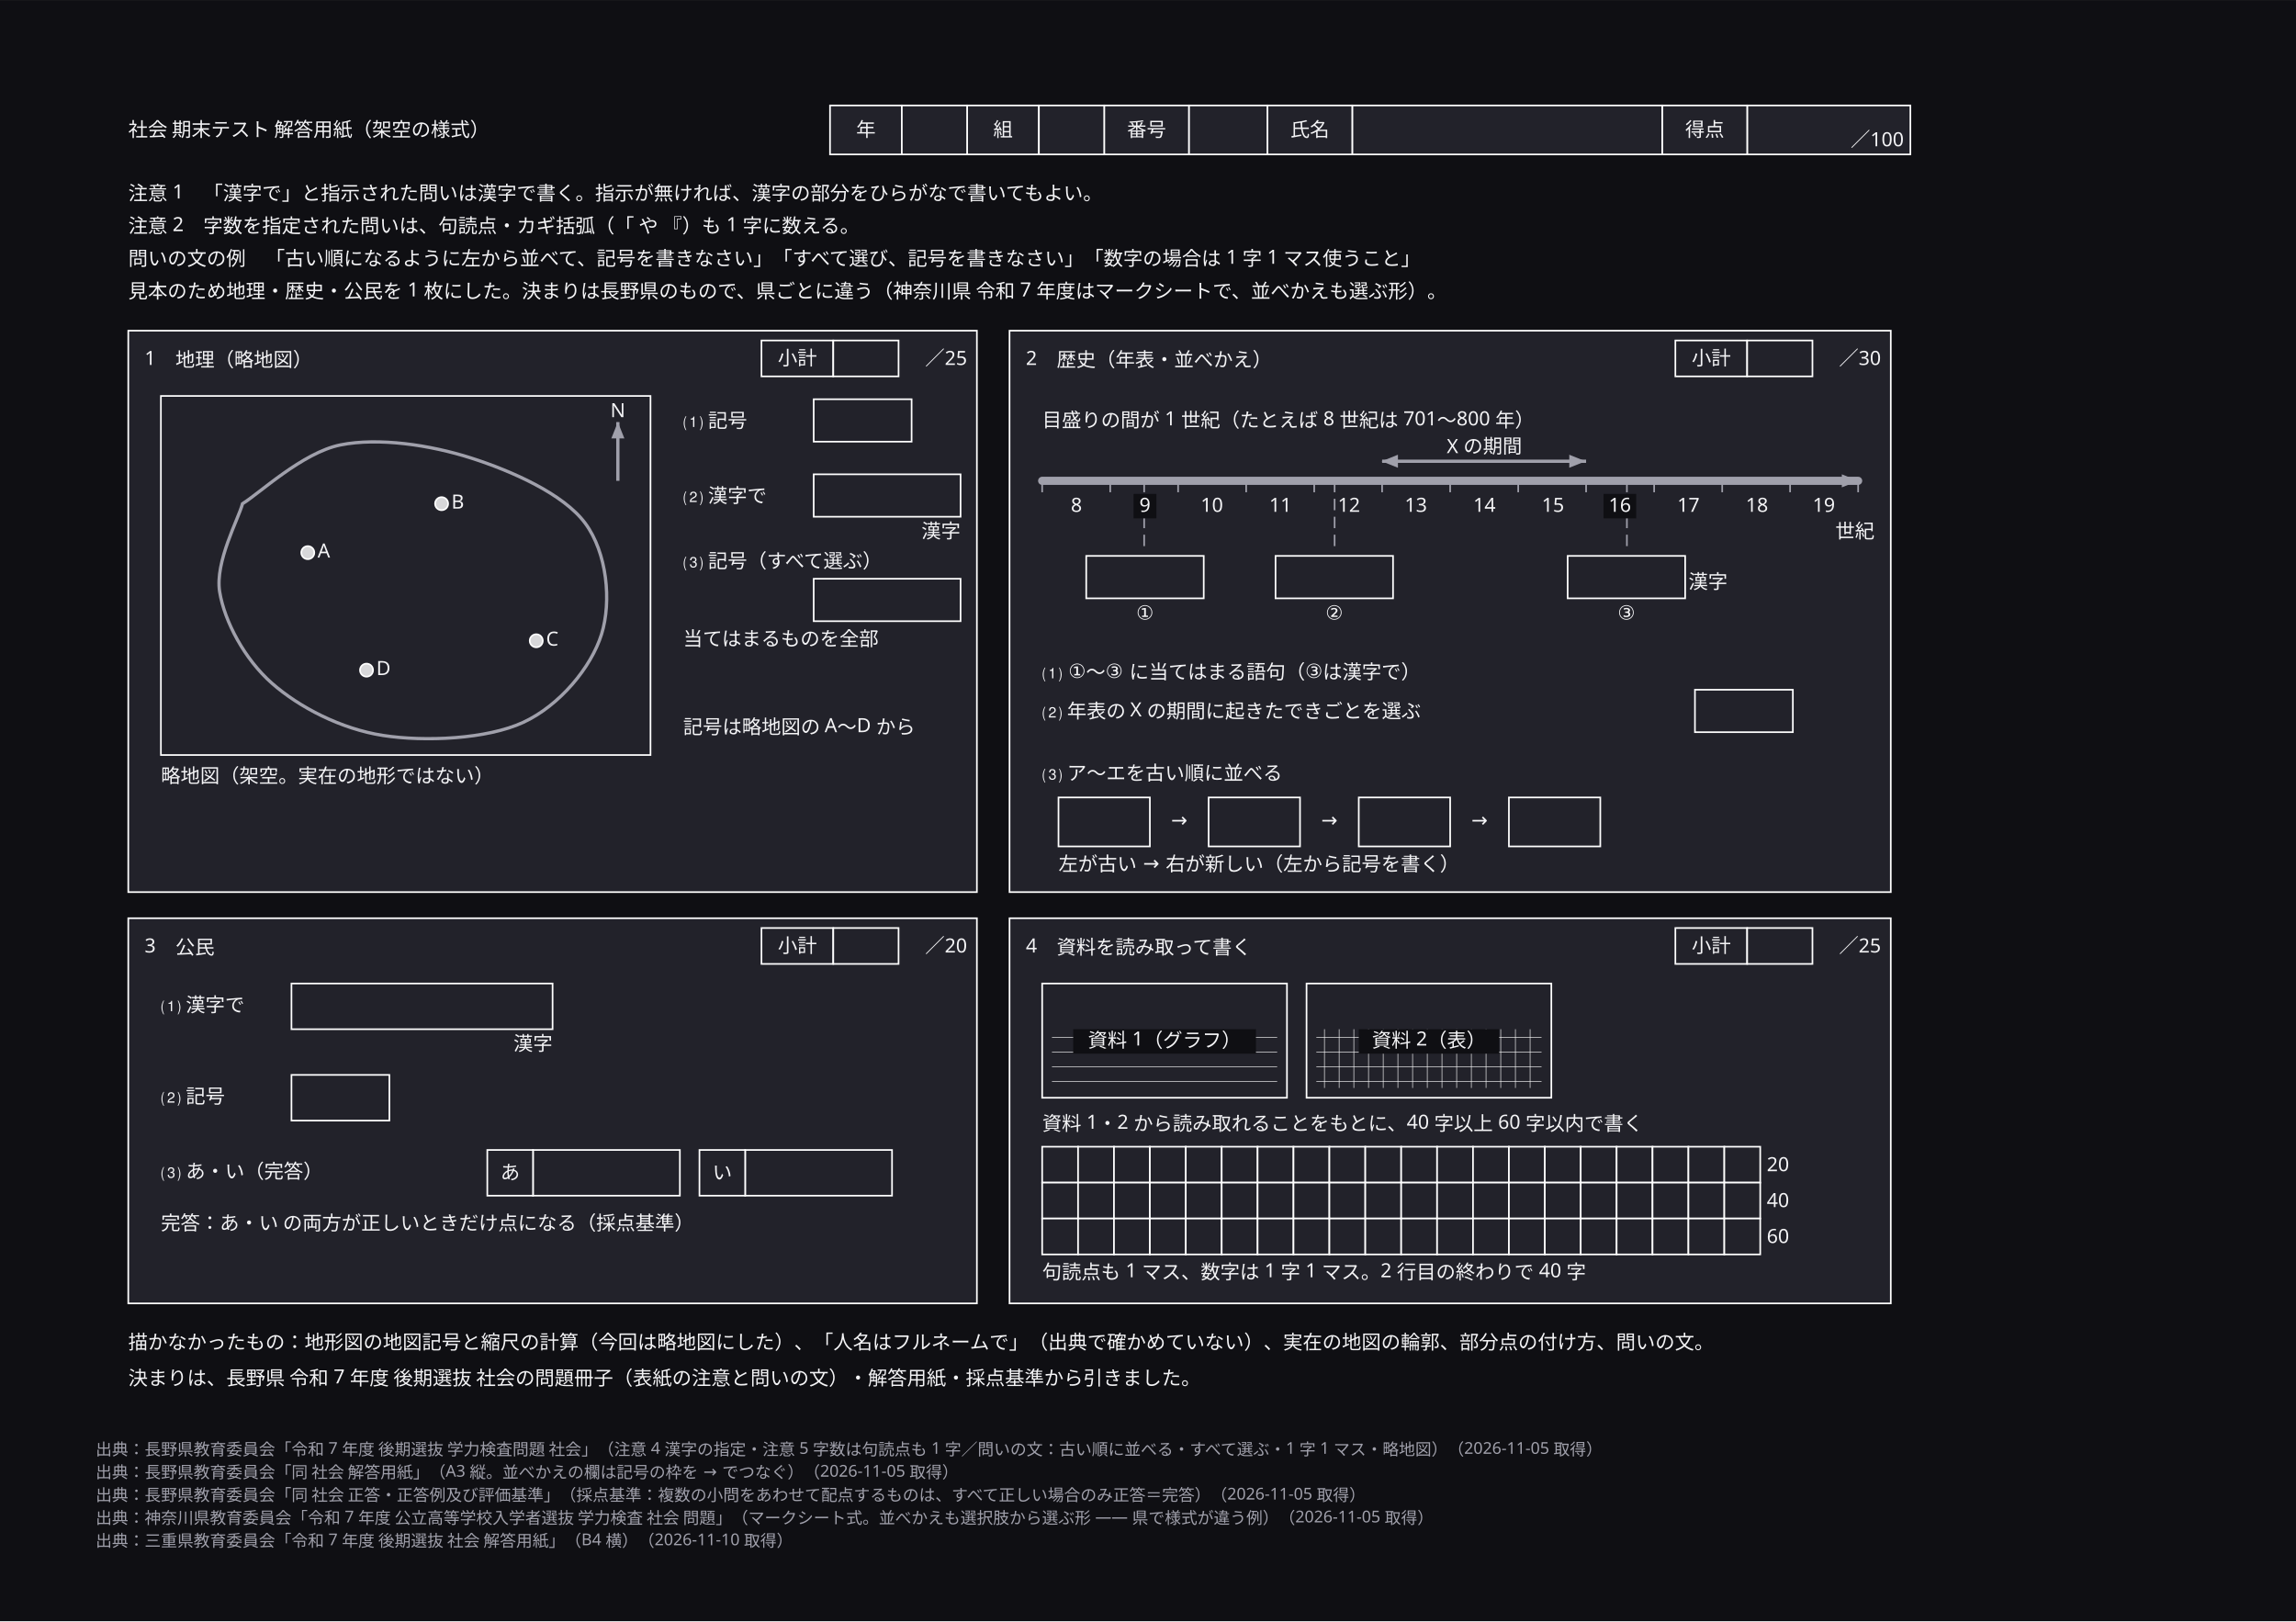
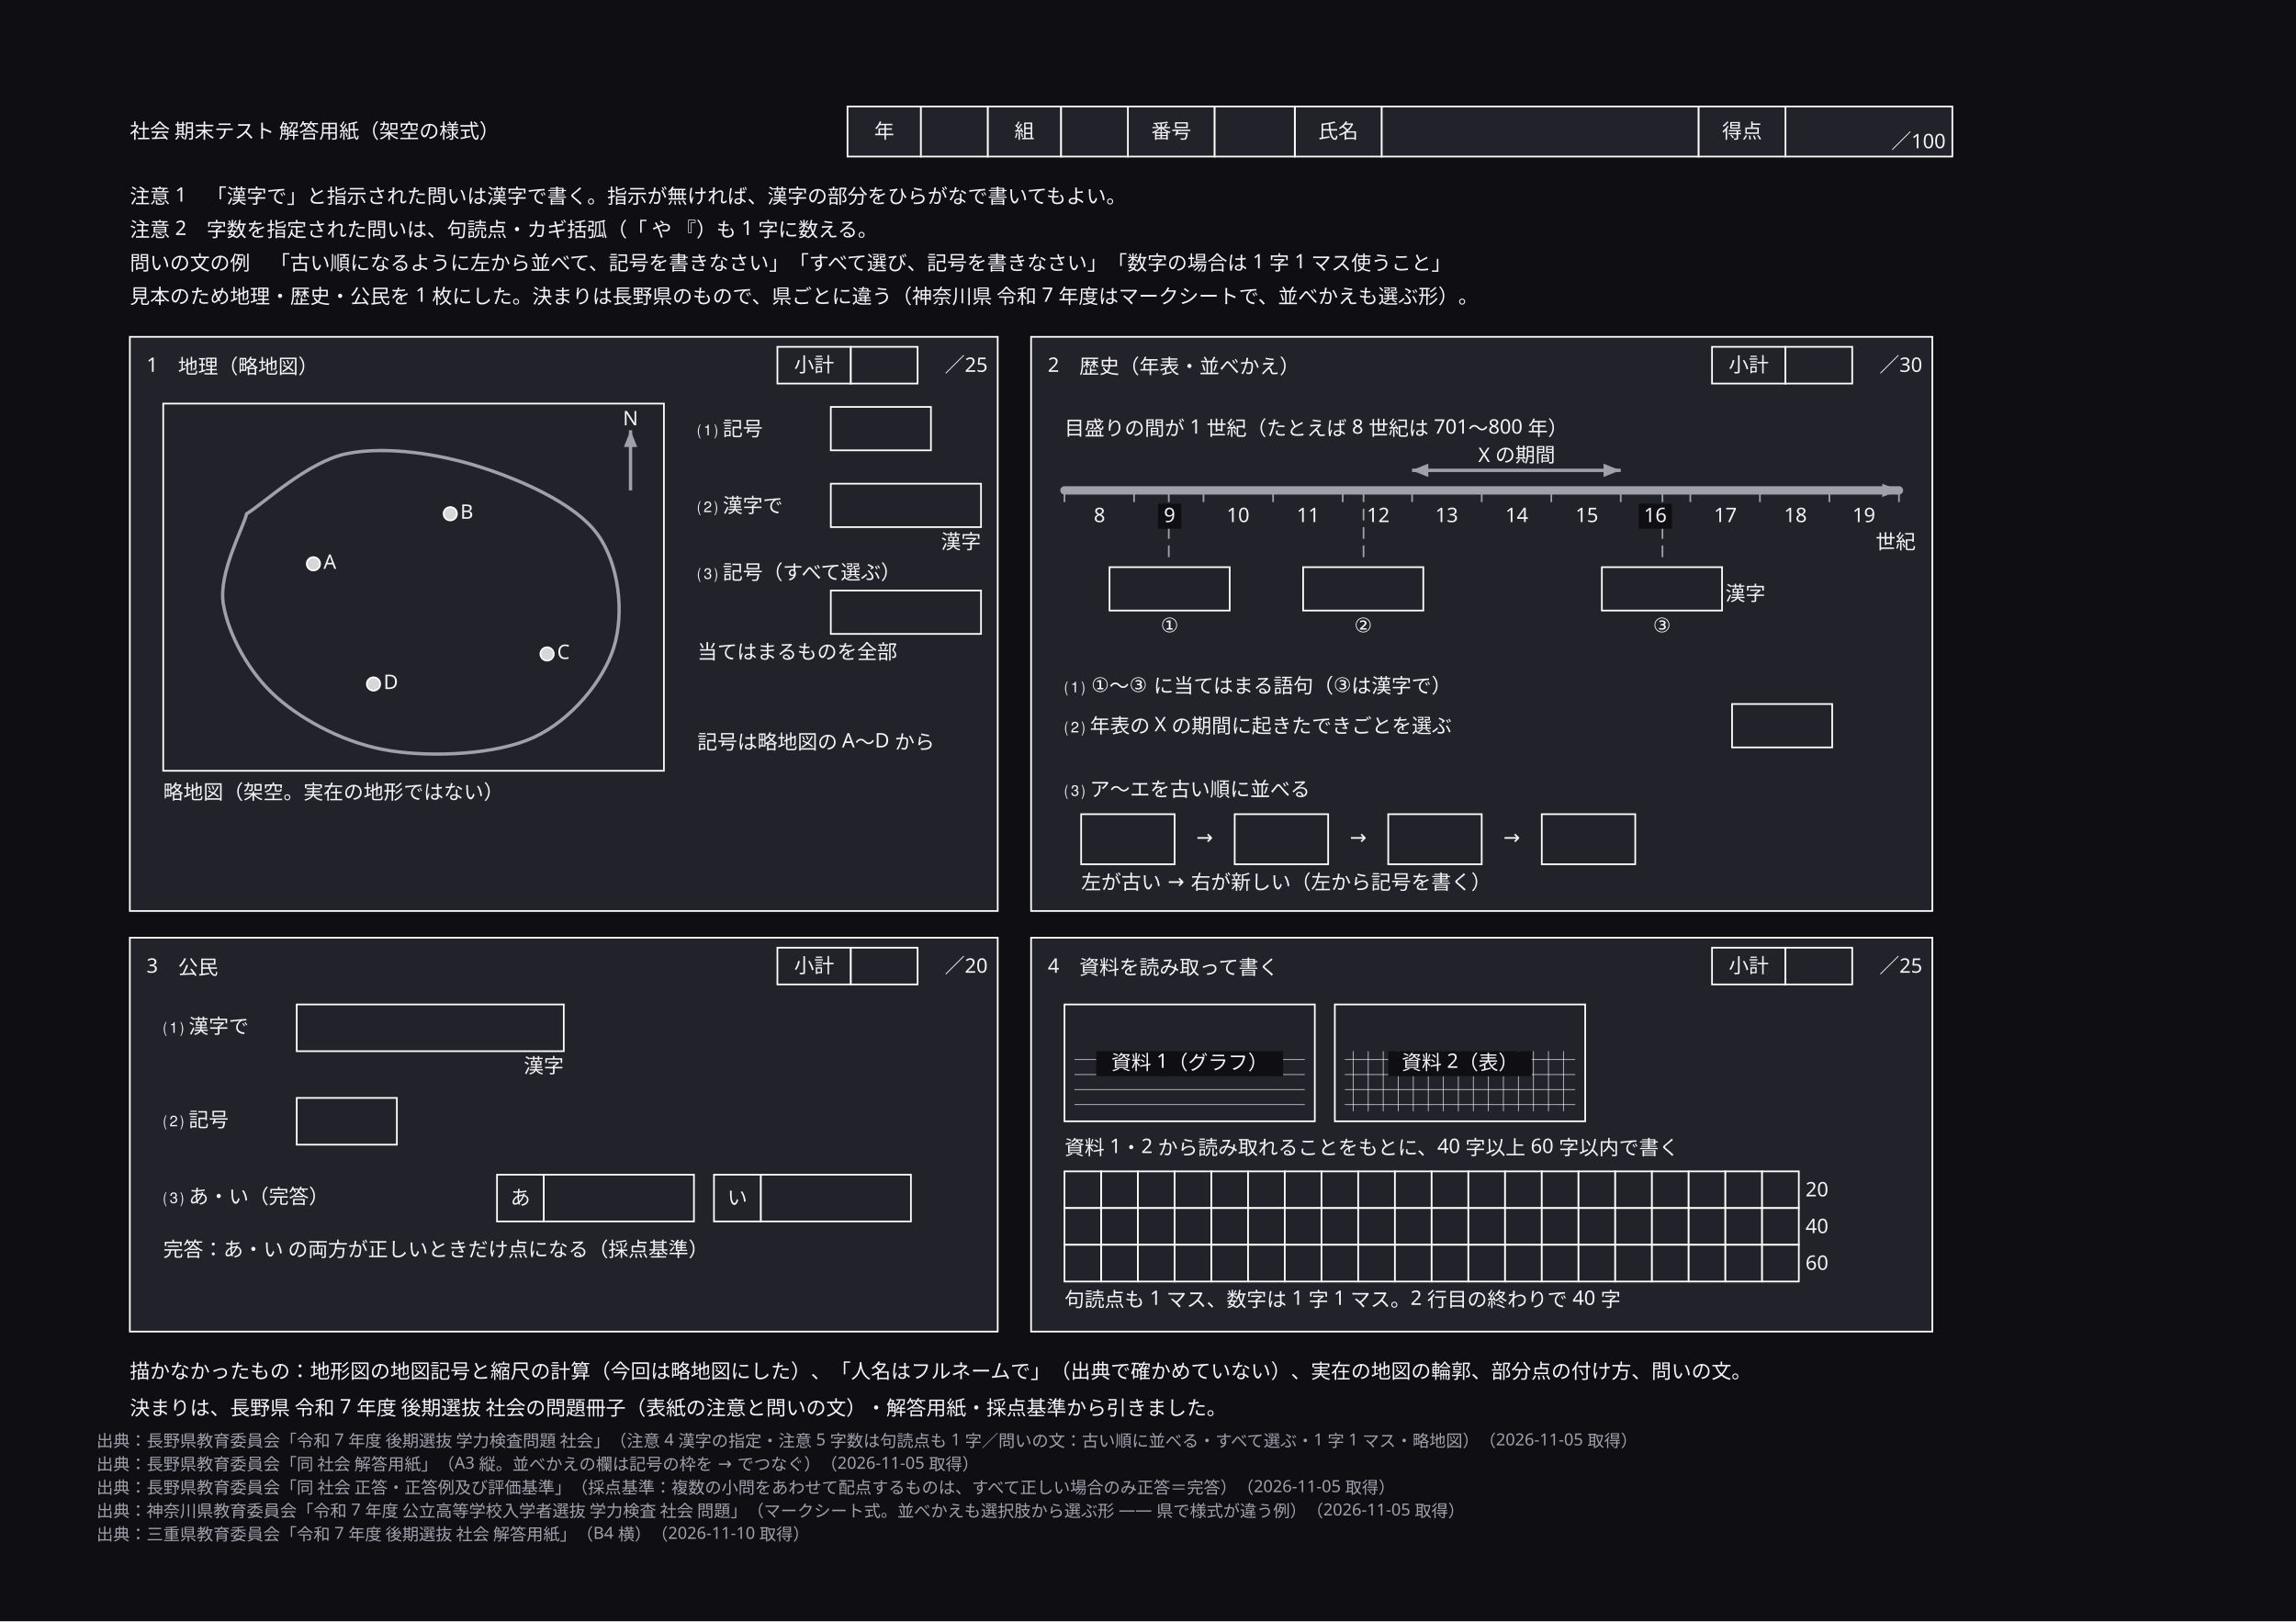
- <svg xmlns="http://www.w3.org/2000/svg" width="364mm" height="257mm" viewBox="-38.6 -38.6 1406.9 993.3" data-paper-size="B4" data-paper-orient="landscape" role="img" aria-labelledby="zumen-title-ae9a1fe7">
+ <svg xmlns="http://www.w3.org/2000/svg" width="364mm" height="257mm" viewBox="-37.8 -37.8 1375.7 971.3" data-paper-size="B4" data-paper-orient="landscape" role="img" aria-labelledby="zumen-title-ae9a1fe7">
  <defs>
    <marker id="arrow" viewBox="0 0 10 10" refX="9" refY="5" markerWidth="6" markerHeight="6" orient="auto">
      <path d="M 0 0 L 10 5 L 0 10 z" fill="#a0a0ab" />
    </marker>
  </defs>
-   <rect data-paper="1" x="-38.6" y="-38.6" width="1406.9" height="993.3" fill="#0f0f13" />
+   <rect data-paper="1" x="-37.8" y="-37.8" width="1375.7" height="971.3" fill="#0f0f13" />
  <g data-node="s2" data-pinned="false" data-shape="rect">
    <rect x="580" y="164" width="540" height="344" fill="#22222a" stroke="#ffffff" stroke-width="1" />
  </g>
  <g data-node="s1" data-pinned="false" data-shape="rect">
    <rect x="40" y="164" width="520" height="344" fill="#22222a" stroke="#ffffff" stroke-width="1" />
  </g>
  <g data-node="s4" data-pinned="false" data-shape="rect">
    <rect x="580" y="524" width="540" height="236" fill="#22222a" stroke="#ffffff" stroke-width="1" />
  </g>
  <g data-node="s3" data-pinned="false" data-shape="rect">
    <rect x="40" y="524" width="520" height="236" fill="#22222a" stroke="#ffffff" stroke-width="1" />
  </g>
  <g data-node="m_frame" data-pinned="false" data-shape="rect">
    <rect x="60" y="204" width="300" height="220" fill="#22222a" stroke="#ffffff" stroke-width="1" />
  </g>
  <g data-node="n0" data-pinned="false" data-shape="rect" />
  <g data-node="n1" data-pinned="false" data-shape="rect" />
  <g data-node="n2" data-pinned="false" data-shape="rect" />
  <g data-node="n3" data-pinned="false" data-shape="rect" />
  <g data-node="nodraw" data-pinned="false" data-shape="rect" />
  <g data-node="src" data-pinned="false" data-shape="rect" />
  <g data-node="d1" data-pinned="false" data-shape="rect">
    <rect x="600" y="564" width="150" height="70" fill="#22222a" stroke="#ffffff" stroke-width="1" />
  </g>
  <g data-node="d2" data-pinned="false" data-shape="rect">
    <rect x="762" y="564" width="150" height="70" fill="#22222a" stroke="#ffffff" stroke-width="1" />
  </g>
  <g data-node="title" data-pinned="false" data-shape="rect" />
  <g data-node="a4_q" data-pinned="false" data-shape="rect" />
  <g data-node="a2_1q" data-pinned="false" data-shape="rect" />
  <g data-node="a2_2q" data-pinned="false" data-shape="rect" />
  <g data-node="a4_n" data-pinned="false" data-shape="rect" />
  <g data-node="hv_氏名" data-pinned="false" data-shape="rect">
    <rect x="790" y="26" width="190" height="30" fill="#22222a" stroke="#ffffff" stroke-width="1" />
  </g>
  <g data-node="tl_n" data-pinned="false" data-shape="rect" />
  <g data-node="a3_3n" data-pinned="false" data-shape="rect" />
  <g data-node="s1_t" data-pinned="false" data-shape="rect" />
  <g data-node="s2_t" data-pinned="false" data-shape="rect" />
  <g data-node="s3_t" data-pinned="false" data-shape="rect" />
  <g data-node="s4_t" data-pinned="false" data-shape="rect" />
  <g data-node="a2_3q" data-pinned="false" data-shape="rect" />
  <g data-node="ord_n" data-pinned="false" data-shape="rect" />
  <g data-node="d1h" data-pinned="false" data-shape="rect">
    <line x1="606" y1="597" x2="744" y2="597" stroke="#ffffff" stroke-width="0.5" stroke-opacity="0.7" />
    <line x1="606" y1="606" x2="744" y2="606" stroke="#ffffff" stroke-width="0.5" stroke-opacity="0.7" />
    <line x1="606" y1="615" x2="744" y2="615" stroke="#ffffff" stroke-width="0.5" stroke-opacity="0.7" />
    <line x1="606" y1="624" x2="744" y2="624" stroke="#ffffff" stroke-width="0.5" stroke-opacity="0.7" />
  </g>
  <g data-node="d2h" data-pinned="false" data-shape="rect">
    <line x1="768" y1="597" x2="906" y2="597" stroke="#ffffff" stroke-width="0.5" stroke-opacity="0.7" />
    <line x1="768" y1="606" x2="906" y2="606" stroke="#ffffff" stroke-width="0.5" stroke-opacity="0.7" />
    <line x1="768" y1="615" x2="906" y2="615" stroke="#ffffff" stroke-width="0.5" stroke-opacity="0.7" />
    <line x1="768" y1="624" x2="906" y2="624" stroke="#ffffff" stroke-width="0.5" stroke-opacity="0.7" />
    <line x1="773" y1="592" x2="773" y2="628" stroke="#ffffff" stroke-width="0.5" stroke-opacity="0.7" />
    <line x1="782" y1="592" x2="782" y2="628" stroke="#ffffff" stroke-width="0.5" stroke-opacity="0.7" />
    <line x1="791" y1="592" x2="791" y2="628" stroke="#ffffff" stroke-width="0.5" stroke-opacity="0.7" />
    <line x1="800" y1="592" x2="800" y2="628" stroke="#ffffff" stroke-width="0.5" stroke-opacity="0.7" />
    <line x1="809" y1="592" x2="809" y2="628" stroke="#ffffff" stroke-width="0.5" stroke-opacity="0.7" />
    <line x1="818" y1="592" x2="818" y2="628" stroke="#ffffff" stroke-width="0.5" stroke-opacity="0.7" />
    <line x1="827" y1="592" x2="827" y2="628" stroke="#ffffff" stroke-width="0.5" stroke-opacity="0.7" />
    <line x1="836" y1="592" x2="836" y2="628" stroke="#ffffff" stroke-width="0.5" stroke-opacity="0.7" />
    <line x1="845" y1="592" x2="845" y2="628" stroke="#ffffff" stroke-width="0.5" stroke-opacity="0.7" />
    <line x1="854" y1="592" x2="854" y2="628" stroke="#ffffff" stroke-width="0.5" stroke-opacity="0.7" />
    <line x1="863" y1="592" x2="863" y2="628" stroke="#ffffff" stroke-width="0.5" stroke-opacity="0.7" />
    <line x1="872" y1="592" x2="872" y2="628" stroke="#ffffff" stroke-width="0.5" stroke-opacity="0.7" />
    <line x1="881" y1="592" x2="881" y2="628" stroke="#ffffff" stroke-width="0.5" stroke-opacity="0.7" />
    <line x1="890" y1="592" x2="890" y2="628" stroke="#ffffff" stroke-width="0.5" stroke-opacity="0.7" />
    <line x1="899" y1="592" x2="899" y2="628" stroke="#ffffff" stroke-width="0.5" stroke-opacity="0.7" />
  </g>
  <g data-node="a3_1" data-pinned="false" data-shape="rect">
    <rect x="140" y="564" width="160" height="28" fill="#22222a" stroke="#ffffff" stroke-width="1" />
  </g>
  <g data-node="m_cap" data-pinned="false" data-shape="rect" />
  <g data-node="a3_3q" data-pinned="false" data-shape="rect" />
  <g data-node="hv_得点" data-pinned="false" data-shape="rect">
    <rect x="1032" y="26" width="100" height="30" fill="#22222a" stroke="#ffffff" stroke-width="1" />
  </g>
  <g data-node="a1_3q" data-pinned="false" data-shape="rect" />
  <g data-node="a3_3av" data-pinned="false" data-shape="rect">
    <rect x="288" y="666" width="90" height="28" fill="#22222a" stroke="#ffffff" stroke-width="1" />
  </g>
  <g data-node="a3_3bv" data-pinned="false" data-shape="rect">
    <rect x="418" y="666" width="90" height="28" fill="#22222a" stroke="#ffffff" stroke-width="1" />
  </g>
  <g data-node="a1_3n" data-pinned="false" data-shape="rect" />
  <g data-node="a1_n" data-pinned="false" data-shape="rect" />
  <g data-node="a1_2" data-pinned="false" data-shape="rect">
    <rect x="460" y="252" width="90" height="26" fill="#22222a" stroke="#ffffff" stroke-width="1" />
  </g>
  <g data-node="a1_3" data-pinned="false" data-shape="rect">
    <rect x="460" y="316" width="90" height="26" fill="#22222a" stroke="#ffffff" stroke-width="1" />
  </g>
  <g data-node="a3_1tag" data-pinned="false" data-shape="rect" />
  <g data-node="evb1" data-pinned="false" data-shape="rect">
    <rect x="627" y="302" width="72" height="26" fill="#22222a" stroke="#ffffff" stroke-width="1" />
  </g>
  <g data-node="evb2" data-pinned="false" data-shape="rect">
    <rect x="743" y="302" width="72" height="26" fill="#22222a" stroke="#ffffff" stroke-width="1" />
  </g>
  <g data-node="evb3" data-pinned="false" data-shape="rect">
    <rect x="922" y="302" width="72" height="26" fill="#22222a" stroke="#ffffff" stroke-width="1" />
  </g>
  <g data-node="span_l" data-pinned="false" data-shape="rect" />
  <g data-node="ord0" data-pinned="false" data-shape="rect">
    <rect x="610" y="450" width="56" height="30" fill="#22222a" stroke="#ffffff" stroke-width="1" />
  </g>
  <g data-node="ord1" data-pinned="false" data-shape="rect">
    <rect x="702" y="450" width="56" height="30" fill="#22222a" stroke="#ffffff" stroke-width="1" />
  </g>
  <g data-node="ord2" data-pinned="false" data-shape="rect">
    <rect x="794" y="450" width="56" height="30" fill="#22222a" stroke="#ffffff" stroke-width="1" />
  </g>
  <g data-node="ord3" data-pinned="false" data-shape="rect">
    <rect x="886" y="450" width="56" height="30" fill="#22222a" stroke="#ffffff" stroke-width="1" />
  </g>
  <g data-node="a3_2" data-pinned="false" data-shape="rect">
    <rect x="140" y="620" width="60" height="28" fill="#22222a" stroke="#ffffff" stroke-width="1" />
  </g>
  <g data-node="hk_番号" data-pinned="false" data-shape="rect">
    <rect x="638" y="26" width="52" height="30" fill="#22222a" stroke="#ffffff" stroke-width="1" />
  </g>
  <g data-node="hk_氏名" data-pinned="false" data-shape="rect">
    <rect x="738" y="26" width="52" height="30" fill="#22222a" stroke="#ffffff" stroke-width="1" />
  </g>
  <g data-node="hk_得点" data-pinned="false" data-shape="rect">
    <rect x="980" y="26" width="52" height="30" fill="#22222a" stroke="#ffffff" stroke-width="1" />
  </g>
  <g data-node="a1_1" data-pinned="false" data-shape="rect">
    <rect x="460" y="206" width="60" height="26" fill="#22222a" stroke="#ffffff" stroke-width="1" />
  </g>
  <g data-node="a2_2" data-pinned="false" data-shape="rect">
    <rect x="1000" y="384" width="60" height="26" fill="#22222a" stroke="#ffffff" stroke-width="1" />
  </g>
  <g data-node="hv_番号" data-pinned="false" data-shape="rect">
    <rect x="690" y="26" width="48" height="30" fill="#22222a" stroke="#ffffff" stroke-width="1" />
  </g>
  <g data-node="a1_1q" data-pinned="false" data-shape="rect" />
  <g data-node="a1_2q" data-pinned="false" data-shape="rect" />
  <g data-node="a3_1q" data-pinned="false" data-shape="rect" />
  <g data-node="a3_2q" data-pinned="false" data-shape="rect" />
  <g data-node="hk_年" data-pinned="false" data-shape="rect">
    <rect x="470" y="26" width="44" height="30" fill="#22222a" stroke="#ffffff" stroke-width="1" />
  </g>
  <g data-node="hk_組" data-pinned="false" data-shape="rect">
    <rect x="554" y="26" width="44" height="30" fill="#22222a" stroke="#ffffff" stroke-width="1" />
  </g>
  <g data-node="a1_2tag" data-pinned="false" data-shape="rect" />
  <g data-node="hv_年" data-pinned="false" data-shape="rect">
    <rect x="514" y="26" width="40" height="30" fill="#22222a" stroke="#ffffff" stroke-width="1" />
  </g>
  <g data-node="hv_組" data-pinned="false" data-shape="rect">
    <rect x="598" y="26" width="40" height="30" fill="#22222a" stroke="#ffffff" stroke-width="1" />
  </g>
  <g data-node="evl1" data-pinned="false" data-shape="rect" />
  <g data-node="evl2" data-pinned="false" data-shape="rect" />
  <g data-node="evl3" data-pinned="false" data-shape="rect" />
  <g data-node="s1_sk" data-pinned="false" data-shape="rect">
    <rect x="428" y="170" width="44" height="22" fill="#22222a" stroke="#ffffff" stroke-width="1" />
  </g>
  <g data-node="s2_sk" data-pinned="false" data-shape="rect">
    <rect x="988" y="170" width="44" height="22" fill="#22222a" stroke="#ffffff" stroke-width="1" />
  </g>
  <g data-node="s3_sk" data-pinned="false" data-shape="rect">
    <rect x="428" y="530" width="44" height="22" fill="#22222a" stroke="#ffffff" stroke-width="1" />
  </g>
  <g data-node="s4_sk" data-pinned="false" data-shape="rect">
    <rect x="988" y="530" width="44" height="22" fill="#22222a" stroke="#ffffff" stroke-width="1" />
  </g>
  <g data-node="s1_sv" data-pinned="false" data-shape="rect">
    <rect x="472" y="170" width="40" height="22" fill="#22222a" stroke="#ffffff" stroke-width="1" />
  </g>
  <g data-node="s2_sv" data-pinned="false" data-shape="rect">
    <rect x="1032" y="170" width="40" height="22" fill="#22222a" stroke="#ffffff" stroke-width="1" />
  </g>
  <g data-node="s3_sv" data-pinned="false" data-shape="rect">
    <rect x="472" y="530" width="40" height="22" fill="#22222a" stroke="#ffffff" stroke-width="1" />
  </g>
  <g data-node="s4_sv" data-pinned="false" data-shape="rect">
    <rect x="1032" y="530" width="40" height="22" fill="#22222a" stroke="#ffffff" stroke-width="1" />
  </g>
  <g data-node="a3_3a" data-pinned="false" data-shape="rect">
    <rect x="260" y="666" width="28" height="28" fill="#22222a" stroke="#ffffff" stroke-width="1" />
  </g>
  <g data-node="a3_3b" data-pinned="false" data-shape="rect">
    <rect x="390" y="666" width="28" height="28" fill="#22222a" stroke="#ffffff" stroke-width="1" />
  </g>
  <g data-node="s1_pt" data-pinned="false" data-shape="rect" />
  <g data-node="s2_pt" data-pinned="false" data-shape="rect" />
  <g data-node="s3_pt" data-pinned="false" data-shape="rect" />
  <g data-node="s4_pt" data-pinned="false" data-shape="rect" />
  <g data-node="ordA0" data-pinned="false" data-shape="rect" />
  <g data-node="ordA1" data-pinned="false" data-shape="rect" />
  <g data-node="ordA2" data-pinned="false" data-shape="rect" />
  <g data-node="score100" data-pinned="false" data-shape="rect" />
  <g data-node="evk3" data-pinned="false" data-shape="rect" />
  <g data-node="c0" data-pinned="false" data-shape="rect" />
  <g data-node="c1" data-pinned="false" data-shape="rect" />
  <g data-node="c2" data-pinned="false" data-shape="rect" />
  <g data-node="c3" data-pinned="false" data-shape="rect" />
  <g data-node="c4" data-pinned="false" data-shape="rect" />
  <g data-node="c5" data-pinned="false" data-shape="rect" />
  <g data-node="c6" data-pinned="false" data-shape="rect" />
  <g data-node="c7" data-pinned="false" data-shape="rect" />
  <g data-node="c8" data-pinned="false" data-shape="rect" />
  <g data-node="c9" data-pinned="false" data-shape="rect" />
  <g data-node="c10" data-pinned="false" data-shape="rect" />
  <g data-node="c11" data-pinned="false" data-shape="rect" />
  <g data-node="c_unit" data-pinned="false" data-shape="rect" />
  <g data-node="g0_0" data-pinned="false" data-shape="rect">
    <rect x="600" y="664" width="22" height="22" fill="#22222a" stroke="#ffffff" stroke-width="1" />
  </g>
  <g data-node="g0_1" data-pinned="false" data-shape="rect">
    <rect x="622" y="664" width="22" height="22" fill="#22222a" stroke="#ffffff" stroke-width="1" />
  </g>
  <g data-node="g0_2" data-pinned="false" data-shape="rect">
    <rect x="644" y="664" width="22" height="22" fill="#22222a" stroke="#ffffff" stroke-width="1" />
  </g>
  <g data-node="g0_3" data-pinned="false" data-shape="rect">
    <rect x="666" y="664" width="22" height="22" fill="#22222a" stroke="#ffffff" stroke-width="1" />
  </g>
  <g data-node="g0_4" data-pinned="false" data-shape="rect">
    <rect x="688" y="664" width="22" height="22" fill="#22222a" stroke="#ffffff" stroke-width="1" />
  </g>
  <g data-node="g0_5" data-pinned="false" data-shape="rect">
    <rect x="710" y="664" width="22" height="22" fill="#22222a" stroke="#ffffff" stroke-width="1" />
  </g>
  <g data-node="g0_6" data-pinned="false" data-shape="rect">
    <rect x="732" y="664" width="22" height="22" fill="#22222a" stroke="#ffffff" stroke-width="1" />
  </g>
  <g data-node="g0_7" data-pinned="false" data-shape="rect">
    <rect x="754" y="664" width="22" height="22" fill="#22222a" stroke="#ffffff" stroke-width="1" />
  </g>
  <g data-node="g0_8" data-pinned="false" data-shape="rect">
    <rect x="776" y="664" width="22" height="22" fill="#22222a" stroke="#ffffff" stroke-width="1" />
  </g>
  <g data-node="g0_9" data-pinned="false" data-shape="rect">
    <rect x="798" y="664" width="22" height="22" fill="#22222a" stroke="#ffffff" stroke-width="1" />
  </g>
  <g data-node="g0_10" data-pinned="false" data-shape="rect">
    <rect x="820" y="664" width="22" height="22" fill="#22222a" stroke="#ffffff" stroke-width="1" />
  </g>
  <g data-node="g0_11" data-pinned="false" data-shape="rect">
    <rect x="842" y="664" width="22" height="22" fill="#22222a" stroke="#ffffff" stroke-width="1" />
  </g>
  <g data-node="g0_12" data-pinned="false" data-shape="rect">
    <rect x="864" y="664" width="22" height="22" fill="#22222a" stroke="#ffffff" stroke-width="1" />
  </g>
  <g data-node="g0_13" data-pinned="false" data-shape="rect">
    <rect x="886" y="664" width="22" height="22" fill="#22222a" stroke="#ffffff" stroke-width="1" />
  </g>
  <g data-node="g0_14" data-pinned="false" data-shape="rect">
    <rect x="908" y="664" width="22" height="22" fill="#22222a" stroke="#ffffff" stroke-width="1" />
  </g>
  <g data-node="g0_15" data-pinned="false" data-shape="rect">
    <rect x="930" y="664" width="22" height="22" fill="#22222a" stroke="#ffffff" stroke-width="1" />
  </g>
  <g data-node="g0_16" data-pinned="false" data-shape="rect">
    <rect x="952" y="664" width="22" height="22" fill="#22222a" stroke="#ffffff" stroke-width="1" />
  </g>
  <g data-node="g0_17" data-pinned="false" data-shape="rect">
    <rect x="974" y="664" width="22" height="22" fill="#22222a" stroke="#ffffff" stroke-width="1" />
  </g>
  <g data-node="g0_18" data-pinned="false" data-shape="rect">
    <rect x="996" y="664" width="22" height="22" fill="#22222a" stroke="#ffffff" stroke-width="1" />
  </g>
  <g data-node="g0_19" data-pinned="false" data-shape="rect">
    <rect x="1018" y="664" width="22" height="22" fill="#22222a" stroke="#ffffff" stroke-width="1" />
  </g>
  <g data-node="g1_0" data-pinned="false" data-shape="rect">
    <rect x="600" y="686" width="22" height="22" fill="#22222a" stroke="#ffffff" stroke-width="1" />
  </g>
  <g data-node="g1_1" data-pinned="false" data-shape="rect">
    <rect x="622" y="686" width="22" height="22" fill="#22222a" stroke="#ffffff" stroke-width="1" />
  </g>
  <g data-node="g1_2" data-pinned="false" data-shape="rect">
    <rect x="644" y="686" width="22" height="22" fill="#22222a" stroke="#ffffff" stroke-width="1" />
  </g>
  <g data-node="g1_3" data-pinned="false" data-shape="rect">
    <rect x="666" y="686" width="22" height="22" fill="#22222a" stroke="#ffffff" stroke-width="1" />
  </g>
  <g data-node="g1_4" data-pinned="false" data-shape="rect">
    <rect x="688" y="686" width="22" height="22" fill="#22222a" stroke="#ffffff" stroke-width="1" />
  </g>
  <g data-node="g1_5" data-pinned="false" data-shape="rect">
    <rect x="710" y="686" width="22" height="22" fill="#22222a" stroke="#ffffff" stroke-width="1" />
  </g>
  <g data-node="g1_6" data-pinned="false" data-shape="rect">
    <rect x="732" y="686" width="22" height="22" fill="#22222a" stroke="#ffffff" stroke-width="1" />
  </g>
  <g data-node="g1_7" data-pinned="false" data-shape="rect">
    <rect x="754" y="686" width="22" height="22" fill="#22222a" stroke="#ffffff" stroke-width="1" />
  </g>
  <g data-node="g1_8" data-pinned="false" data-shape="rect">
    <rect x="776" y="686" width="22" height="22" fill="#22222a" stroke="#ffffff" stroke-width="1" />
  </g>
  <g data-node="g1_9" data-pinned="false" data-shape="rect">
    <rect x="798" y="686" width="22" height="22" fill="#22222a" stroke="#ffffff" stroke-width="1" />
  </g>
  <g data-node="g1_10" data-pinned="false" data-shape="rect">
    <rect x="820" y="686" width="22" height="22" fill="#22222a" stroke="#ffffff" stroke-width="1" />
  </g>
  <g data-node="g1_11" data-pinned="false" data-shape="rect">
    <rect x="842" y="686" width="22" height="22" fill="#22222a" stroke="#ffffff" stroke-width="1" />
  </g>
  <g data-node="g1_12" data-pinned="false" data-shape="rect">
    <rect x="864" y="686" width="22" height="22" fill="#22222a" stroke="#ffffff" stroke-width="1" />
  </g>
  <g data-node="g1_13" data-pinned="false" data-shape="rect">
    <rect x="886" y="686" width="22" height="22" fill="#22222a" stroke="#ffffff" stroke-width="1" />
  </g>
  <g data-node="g1_14" data-pinned="false" data-shape="rect">
    <rect x="908" y="686" width="22" height="22" fill="#22222a" stroke="#ffffff" stroke-width="1" />
  </g>
  <g data-node="g1_15" data-pinned="false" data-shape="rect">
    <rect x="930" y="686" width="22" height="22" fill="#22222a" stroke="#ffffff" stroke-width="1" />
  </g>
  <g data-node="g1_16" data-pinned="false" data-shape="rect">
    <rect x="952" y="686" width="22" height="22" fill="#22222a" stroke="#ffffff" stroke-width="1" />
  </g>
  <g data-node="g1_17" data-pinned="false" data-shape="rect">
    <rect x="974" y="686" width="22" height="22" fill="#22222a" stroke="#ffffff" stroke-width="1" />
  </g>
  <g data-node="g1_18" data-pinned="false" data-shape="rect">
    <rect x="996" y="686" width="22" height="22" fill="#22222a" stroke="#ffffff" stroke-width="1" />
  </g>
  <g data-node="g1_19" data-pinned="false" data-shape="rect">
    <rect x="1018" y="686" width="22" height="22" fill="#22222a" stroke="#ffffff" stroke-width="1" />
  </g>
  <g data-node="g2_0" data-pinned="false" data-shape="rect">
    <rect x="600" y="708" width="22" height="22" fill="#22222a" stroke="#ffffff" stroke-width="1" />
  </g>
  <g data-node="g2_1" data-pinned="false" data-shape="rect">
    <rect x="622" y="708" width="22" height="22" fill="#22222a" stroke="#ffffff" stroke-width="1" />
  </g>
  <g data-node="g2_2" data-pinned="false" data-shape="rect">
    <rect x="644" y="708" width="22" height="22" fill="#22222a" stroke="#ffffff" stroke-width="1" />
  </g>
  <g data-node="g2_3" data-pinned="false" data-shape="rect">
    <rect x="666" y="708" width="22" height="22" fill="#22222a" stroke="#ffffff" stroke-width="1" />
  </g>
  <g data-node="g2_4" data-pinned="false" data-shape="rect">
    <rect x="688" y="708" width="22" height="22" fill="#22222a" stroke="#ffffff" stroke-width="1" />
  </g>
  <g data-node="g2_5" data-pinned="false" data-shape="rect">
    <rect x="710" y="708" width="22" height="22" fill="#22222a" stroke="#ffffff" stroke-width="1" />
  </g>
  <g data-node="g2_6" data-pinned="false" data-shape="rect">
    <rect x="732" y="708" width="22" height="22" fill="#22222a" stroke="#ffffff" stroke-width="1" />
  </g>
  <g data-node="g2_7" data-pinned="false" data-shape="rect">
    <rect x="754" y="708" width="22" height="22" fill="#22222a" stroke="#ffffff" stroke-width="1" />
  </g>
  <g data-node="g2_8" data-pinned="false" data-shape="rect">
    <rect x="776" y="708" width="22" height="22" fill="#22222a" stroke="#ffffff" stroke-width="1" />
  </g>
  <g data-node="g2_9" data-pinned="false" data-shape="rect">
    <rect x="798" y="708" width="22" height="22" fill="#22222a" stroke="#ffffff" stroke-width="1" />
  </g>
  <g data-node="g2_10" data-pinned="false" data-shape="rect">
    <rect x="820" y="708" width="22" height="22" fill="#22222a" stroke="#ffffff" stroke-width="1" />
  </g>
  <g data-node="g2_11" data-pinned="false" data-shape="rect">
    <rect x="842" y="708" width="22" height="22" fill="#22222a" stroke="#ffffff" stroke-width="1" />
  </g>
  <g data-node="g2_12" data-pinned="false" data-shape="rect">
    <rect x="864" y="708" width="22" height="22" fill="#22222a" stroke="#ffffff" stroke-width="1" />
  </g>
  <g data-node="g2_13" data-pinned="false" data-shape="rect">
    <rect x="886" y="708" width="22" height="22" fill="#22222a" stroke="#ffffff" stroke-width="1" />
  </g>
  <g data-node="g2_14" data-pinned="false" data-shape="rect">
    <rect x="908" y="708" width="22" height="22" fill="#22222a" stroke="#ffffff" stroke-width="1" />
  </g>
  <g data-node="g2_15" data-pinned="false" data-shape="rect">
    <rect x="930" y="708" width="22" height="22" fill="#22222a" stroke="#ffffff" stroke-width="1" />
  </g>
  <g data-node="g2_16" data-pinned="false" data-shape="rect">
    <rect x="952" y="708" width="22" height="22" fill="#22222a" stroke="#ffffff" stroke-width="1" />
  </g>
  <g data-node="g2_17" data-pinned="false" data-shape="rect">
    <rect x="974" y="708" width="22" height="22" fill="#22222a" stroke="#ffffff" stroke-width="1" />
  </g>
  <g data-node="g2_18" data-pinned="false" data-shape="rect">
    <rect x="996" y="708" width="22" height="22" fill="#22222a" stroke="#ffffff" stroke-width="1" />
  </g>
  <g data-node="g2_19" data-pinned="false" data-shape="rect">
    <rect x="1018" y="708" width="22" height="22" fill="#22222a" stroke="#ffffff" stroke-width="1" />
  </g>
  <g data-node="gc0" data-pinned="false" data-shape="rect" />
  <g data-node="gc1" data-pinned="false" data-shape="rect" />
  <g data-node="gc2" data-pinned="false" data-shape="rect" />
  <g data-node="ptl_A" data-pinned="false" data-shape="rect" />
  <g data-node="ptl_B" data-pinned="false" data-shape="rect" />
  <g data-node="ptl_C" data-pinned="false" data-shape="rect" />
  <g data-node="ptl_D" data-pinned="false" data-shape="rect" />
  <g data-node="north_n" data-pinned="false" data-shape="rect" />
  <g data-node="pt_A" data-pinned="false" data-shape="rect">
    <circle cx="150" cy="300" r="4" fill="#22222a" stroke="#ffffff" stroke-width="1" />
    <circle cx="150" cy="300" r="4" fill="#ffffff" fill-opacity="0.82" />
  </g>
  <g data-node="pt_B" data-pinned="false" data-shape="rect">
    <circle cx="232" cy="270" r="4" fill="#22222a" stroke="#ffffff" stroke-width="1" />
    <circle cx="232" cy="270" r="4" fill="#ffffff" fill-opacity="0.82" />
  </g>
  <g data-node="pt_C" data-pinned="false" data-shape="rect">
    <circle cx="290" cy="354" r="4" fill="#22222a" stroke="#ffffff" stroke-width="1" />
    <circle cx="290" cy="354" r="4" fill="#ffffff" fill-opacity="0.82" />
  </g>
  <g data-node="pt_D" data-pinned="false" data-shape="rect">
    <circle cx="186" cy="372" r="4" fill="#22222a" stroke="#ffffff" stroke-width="1" />
    <circle cx="186" cy="372" r="4" fill="#ffffff" fill-opacity="0.82" />
  </g>
  <g data-edge="island" data-pinned="false">
    <path d="M 110 270 C 120 264, 146.7 238.7, 170 234 C 193.3 229.3, 225 234, 250 242 C 275 250, 306.7 264, 320 282 C 333.3 300, 336.3 329.7, 330 350 C 323.7 370.3, 304.3 393.7, 282 404 C 259.7 414.3, 221.7 416, 196 412 C 170.3 408, 144.7 394.7, 128 380 C 111.3 365.3, 99 342.3, 96 324 C 93 305.7, 107.7 279, 110 270 Z" fill="none" stroke="#a0a0ab" stroke-width="2" />
  </g>
  <g data-edge="north" data-pinned="false">
    <path d="M 340 256 L 340 220" fill="none" stroke="#a0a0ab" stroke-width="2" />
    <path d="M 340 220 L 336 230 L 344 230 Z" fill="#a0a0ab" stroke="none" />
  </g>
  <g data-edge="tl" data-pinned="false">
    <path d="M 600 256 L 1100 256" fill="none" stroke="#a0a0ab" stroke-width="5" stroke-linejoin="round" stroke-linecap="round" />
    <path d="M 1100 256 L 1090 252 L 1090 260 Z" fill="#a0a0ab" stroke="none" />
  </g>
  <g data-edge="tk0" data-pinned="false">
    <path d="M 600 256 L 600 263" fill="none" stroke="#a0a0ab" stroke-width="1" />
  </g>
  <g data-edge="tk1" data-pinned="false">
    <path d="M 641.7 256 L 641.7 263" fill="none" stroke="#a0a0ab" stroke-width="1" />
  </g>
  <g data-edge="tk2" data-pinned="false">
    <path d="M 683.3 256 L 683.3 263" fill="none" stroke="#a0a0ab" stroke-width="1" />
  </g>
  <g data-edge="tk3" data-pinned="false">
    <path d="M 725 256 L 725 263" fill="none" stroke="#a0a0ab" stroke-width="1" />
  </g>
  <g data-edge="tk4" data-pinned="false">
    <path d="M 766.7 256 L 766.7 263" fill="none" stroke="#a0a0ab" stroke-width="1" />
  </g>
  <g data-edge="tk5" data-pinned="false">
    <path d="M 808.3 256 L 808.3 263" fill="none" stroke="#a0a0ab" stroke-width="1" />
  </g>
  <g data-edge="tk6" data-pinned="false">
    <path d="M 850 256 L 850 263" fill="none" stroke="#a0a0ab" stroke-width="1" />
  </g>
  <g data-edge="tk7" data-pinned="false">
    <path d="M 891.7 256 L 891.7 263" fill="none" stroke="#a0a0ab" stroke-width="1" />
  </g>
  <g data-edge="tk8" data-pinned="false">
    <path d="M 933.3 256 L 933.3 263" fill="none" stroke="#a0a0ab" stroke-width="1" />
  </g>
  <g data-edge="tk9" data-pinned="false">
    <path d="M 975 256 L 975 263" fill="none" stroke="#a0a0ab" stroke-width="1" />
  </g>
  <g data-edge="tk10" data-pinned="false">
    <path d="M 1016.7 256 L 1016.7 263" fill="none" stroke="#a0a0ab" stroke-width="1" />
  </g>
  <g data-edge="tk11" data-pinned="false">
    <path d="M 1058.3 256 L 1058.3 263" fill="none" stroke="#a0a0ab" stroke-width="1" />
  </g>
  <g data-edge="tk12" data-pinned="false">
    <path d="M 1100 256 L 1100 263" fill="none" stroke="#a0a0ab" stroke-width="1" />
  </g>
  <g data-edge="ev1" data-pinned="false">
    <path d="M 662.5 256 L 662.5 300" fill="none" stroke="#a0a0ab" stroke-width="1" stroke-dasharray="7 4" />
  </g>
  <g data-edge="ev2" data-pinned="false">
    <path d="M 779.2 256 L 779.2 300" fill="none" stroke="#a0a0ab" stroke-width="1" stroke-dasharray="7 4" />
  </g>
  <g data-edge="ev3" data-pinned="false">
    <path d="M 958.3 256 L 958.3 300" fill="none" stroke="#a0a0ab" stroke-width="1" stroke-dasharray="7 4" />
  </g>
  <g data-edge="span" data-pinned="false">
    <path d="M 808.3 244 L 933.3 244" fill="none" stroke="#a0a0ab" stroke-width="2" />
    <path d="M 933 244 L 923 240 L 923 248 Z" fill="#a0a0ab" stroke="none" />
    <path d="M 808 244 L 818 248 L 818 240 Z" fill="#a0a0ab" stroke="none" />
  </g>
  <g data-name="n0">
    <text x="40" y="84" text-anchor="start" font-family="sans-serif" font-size="12" fill="#f4f4f6">注意 1　「漢字で」と指示された問いは漢字で書く。指示が無ければ、漢字の部分をひらがなで書いてもよい。</text>
  </g>
  <g data-name="n1">
    <text x="40" y="104" text-anchor="start" font-family="sans-serif" font-size="12" fill="#f4f4f6">注意 2　字数を指定された問いは、句読点・カギ括弧（「 や 『）も 1 字に数える。</text>
  </g>
  <g data-name="n2">
    <text x="40" y="124" text-anchor="start" font-family="sans-serif" font-size="12" fill="#f4f4f6">問いの文の例　「古い順になるように左から並べて、記号を書きなさい」「すべて選び、記号を書きなさい」「数字の場合は 1 字 1 マス使うこと」</text>
  </g>
  <g data-name="n3">
    <text x="40" y="144" text-anchor="start" font-family="sans-serif" font-size="12" fill="#f4f4f6">見本のため地理・歴史・公民を 1 枚にした。決まりは長野県のもので、県ごとに違う（神奈川県 令和 7 年度はマークシートで、並べかえも選ぶ形）。</text>
  </g>
  <g data-name="nodraw">
    <text x="40" y="788" text-anchor="start" font-family="sans-serif" font-size="12" fill="#f4f4f6">描かなかったもの：地形図の地図記号と縮尺の計算（今回は略地図にした）、「人名はフルネームで」（出典で確かめていない）、実在の地図の輪郭、部分点の付け方、問いの文。</text>
  </g>
  <g data-name="src">
    <text x="40" y="810" text-anchor="start" font-family="sans-serif" font-size="12" fill="#f4f4f6">決まりは、長野県 令和 7 年度 後期選抜 社会の問題冊子（表紙の注意と問いの文）・解答用紙・採点基準から引きました。</text>
  </g>
  <g data-name="d1">
    <rect x="619" y="592" width="112" height="15" fill="#0f0f13" />
    <text x="675" y="603" text-anchor="middle" font-family="sans-serif" font-size="12" fill="#f4f4f6">資料 1（グラフ）</text>
  </g>
  <g data-name="d2">
    <rect x="794" y="592" width="86" height="15" fill="#0f0f13" />
    <text x="837" y="603" text-anchor="middle" font-family="sans-serif" font-size="12" fill="#f4f4f6">資料 2（表）</text>
  </g>
  <g data-name="title">
    <text x="40" y="45" text-anchor="start" font-family="sans-serif" font-size="12" fill="#f4f4f6">社会 期末テスト 解答用紙（架空の様式）</text>
  </g>
  <g data-name="a4_q">
    <text x="600" y="654" text-anchor="start" font-family="sans-serif" font-size="12" fill="#f4f4f6">資料 1・2 から読み取れることをもとに、40 字以上 60 字以内で書く</text>
  </g>
  <g data-name="a2_1q">
    <text x="600" y="377" text-anchor="start" font-family="sans-serif" font-size="12" fill="#f4f4f6">⑴ ①〜③ に当てはまる語句（③は漢字で）</text>
  </g>
  <g data-name="a2_2q">
    <text x="600" y="401" text-anchor="start" font-family="sans-serif" font-size="12" fill="#f4f4f6">⑵ 年表の X の期間に起きたできごとを選ぶ</text>
  </g>
  <g data-name="a4_n">
    <text x="600" y="745" text-anchor="start" font-family="sans-serif" font-size="12" fill="#f4f4f6">句読点も 1 マス、数字は 1 字 1 マス。2 行目の終わりで 40 字</text>
  </g>
  <g data-name="tl_n">
    <text x="600" y="223" text-anchor="start" font-family="sans-serif" font-size="12" fill="#f4f4f6">目盛りの間が 1 世紀（たとえば 8 世紀は 701〜800 年）</text>
  </g>
  <g data-name="a3_3n">
    <text x="60" y="715" text-anchor="start" font-family="sans-serif" font-size="12" fill="#f4f4f6">完答：あ・い の両方が正しいときだけ点になる（採点基準）</text>
  </g>
  <g data-name="s1_t">
    <text x="50" y="185" text-anchor="start" font-family="sans-serif" font-size="12" fill="#f4f4f6">1　地理（略地図）</text>
  </g>
  <g data-name="s2_t">
    <text x="590" y="185" text-anchor="start" font-family="sans-serif" font-size="12" fill="#f4f4f6">2　歴史（年表・並べかえ）</text>
  </g>
  <g data-name="s3_t">
    <text x="50" y="545" text-anchor="start" font-family="sans-serif" font-size="12" fill="#f4f4f6">3　公民</text>
  </g>
  <g data-name="s4_t">
    <text x="590" y="545" text-anchor="start" font-family="sans-serif" font-size="12" fill="#f4f4f6">4　資料を読み取って書く</text>
  </g>
  <g data-name="a2_3q">
    <text x="600" y="439" text-anchor="start" font-family="sans-serif" font-size="12" fill="#f4f4f6">⑶ ア〜エを古い順に並べる</text>
  </g>
  <g data-name="ord_n">
    <text x="610" y="495" text-anchor="start" font-family="sans-serif" font-size="12" fill="#f4f4f6">左が古い → 右が新しい（左から記号を書く）</text>
  </g>
  <g data-name="m_cap">
    <text x="60" y="441" text-anchor="start" font-family="sans-serif" font-size="12" fill="#f4f4f6">略地図（架空。実在の地形ではない）</text>
  </g>
  <g data-name="a3_3q">
    <text x="60" y="683" text-anchor="start" font-family="sans-serif" font-size="12" fill="#f4f4f6">⑶ あ・い（完答）</text>
  </g>
  <g data-name="a1_3q">
    <text x="380" y="309" text-anchor="start" font-family="sans-serif" font-size="12" fill="#f4f4f6">⑶ 記号（すべて選ぶ）</text>
  </g>
  <g data-name="a1_3n">
    <text x="380" y="357" text-anchor="start" font-family="sans-serif" font-size="12" fill="#f4f4f6">当てはまるものを全部</text>
  </g>
  <g data-name="a1_n">
    <text x="380" y="411" text-anchor="start" font-family="sans-serif" font-size="12" fill="#f4f4f6">記号は略地図の A〜D から</text>
  </g>
  <g data-name="a3_1tag">
    <text x="300" y="605" text-anchor="end" font-family="sans-serif" font-size="12" fill="#f4f4f6">漢字</text>
  </g>
  <g data-name="span_l">
    <text x="871" y="239" text-anchor="middle" font-family="sans-serif" font-size="12" fill="#f4f4f6">X の期間</text>
  </g>
  <g data-name="hk_番号">
    <text x="664" y="45" text-anchor="middle" font-family="sans-serif" font-size="12" fill="#f4f4f6">番号</text>
  </g>
  <g data-name="hk_氏名">
    <text x="764" y="45" text-anchor="middle" font-family="sans-serif" font-size="12" fill="#f4f4f6">氏名</text>
  </g>
  <g data-name="hk_得点">
    <text x="1006" y="45" text-anchor="middle" font-family="sans-serif" font-size="12" fill="#f4f4f6">得点</text>
  </g>
  <g data-name="a1_1q">
    <text x="380" y="223" text-anchor="start" font-family="sans-serif" font-size="12" fill="#f4f4f6">⑴ 記号</text>
  </g>
  <g data-name="a1_2q">
    <text x="380" y="269" text-anchor="start" font-family="sans-serif" font-size="12" fill="#f4f4f6">⑵ 漢字で</text>
  </g>
  <g data-name="a3_1q">
    <text x="60" y="581" text-anchor="start" font-family="sans-serif" font-size="12" fill="#f4f4f6">⑴ 漢字で</text>
  </g>
  <g data-name="a3_2q">
    <text x="60" y="637" text-anchor="start" font-family="sans-serif" font-size="12" fill="#f4f4f6">⑵ 記号</text>
  </g>
  <g data-name="hk_年">
    <text x="492" y="45" text-anchor="middle" font-family="sans-serif" font-size="12" fill="#f4f4f6">年</text>
  </g>
  <g data-name="hk_組">
    <text x="576" y="45" text-anchor="middle" font-family="sans-serif" font-size="12" fill="#f4f4f6">組</text>
  </g>
  <g data-name="a1_2tag">
    <text x="550" y="291" text-anchor="end" font-family="sans-serif" font-size="12" fill="#f4f4f6">漢字</text>
  </g>
  <g data-name="evl1">
    <text x="663" y="341" text-anchor="middle" font-family="sans-serif" font-size="12" fill="#f4f4f6">①</text>
  </g>
  <g data-name="evl2">
    <text x="779" y="341" text-anchor="middle" font-family="sans-serif" font-size="12" fill="#f4f4f6">②</text>
  </g>
  <g data-name="evl3">
    <text x="958" y="341" text-anchor="middle" font-family="sans-serif" font-size="12" fill="#f4f4f6">③</text>
  </g>
  <g data-name="s1_sk">
    <text x="450" y="185" text-anchor="middle" font-family="sans-serif" font-size="12" fill="#f4f4f6">小計</text>
  </g>
  <g data-name="s2_sk">
    <text x="1010" y="185" text-anchor="middle" font-family="sans-serif" font-size="12" fill="#f4f4f6">小計</text>
  </g>
  <g data-name="s3_sk">
    <text x="450" y="545" text-anchor="middle" font-family="sans-serif" font-size="12" fill="#f4f4f6">小計</text>
  </g>
  <g data-name="s4_sk">
    <text x="1010" y="545" text-anchor="middle" font-family="sans-serif" font-size="12" fill="#f4f4f6">小計</text>
  </g>
  <g data-name="a3_3a">
    <text x="274" y="684" text-anchor="middle" font-family="sans-serif" font-size="12" fill="#f4f4f6">あ</text>
  </g>
  <g data-name="a3_3b">
    <text x="404" y="684" text-anchor="middle" font-family="sans-serif" font-size="12" fill="#f4f4f6">い</text>
  </g>
  <g data-name="s1_pt">
    <text x="554" y="185" text-anchor="end" font-family="sans-serif" font-size="12" fill="#f4f4f6">／25</text>
  </g>
  <g data-name="s2_pt">
    <text x="1114" y="185" text-anchor="end" font-family="sans-serif" font-size="12" fill="#f4f4f6">／30</text>
  </g>
  <g data-name="s3_pt">
    <text x="554" y="545" text-anchor="end" font-family="sans-serif" font-size="12" fill="#f4f4f6">／20</text>
  </g>
  <g data-name="s4_pt">
    <text x="1114" y="545" text-anchor="end" font-family="sans-serif" font-size="12" fill="#f4f4f6">／25</text>
  </g>
  <g data-name="ordA0">
    <text x="684" y="468" text-anchor="middle" font-family="sans-serif" font-size="12" fill="#f4f4f6">→</text>
  </g>
  <g data-name="ordA1">
    <text x="776" y="468" text-anchor="middle" font-family="sans-serif" font-size="12" fill="#f4f4f6">→</text>
  </g>
  <g data-name="ordA2">
    <text x="868" y="468" text-anchor="middle" font-family="sans-serif" font-size="12" fill="#f4f4f6">→</text>
  </g>
  <g data-name="score100">
    <text x="1128" y="51" text-anchor="end" font-family="sans-serif" font-size="12" fill="#f4f4f6">／100</text>
  </g>
  <g data-name="evk3">
    <text x="996" y="322" text-anchor="start" font-family="sans-serif" font-size="12" fill="#f4f4f6">漢字</text>
  </g>
  <g data-name="c0">
    <text x="621" y="275" text-anchor="middle" font-family="sans-serif" font-size="12" fill="#f4f4f6">8</text>
  </g>
  <g data-name="c1">
    <rect x="656" y="264" width="14" height="15" fill="#0f0f13" />
    <text x="663" y="275" text-anchor="middle" font-family="sans-serif" font-size="12" fill="#f4f4f6">9</text>
  </g>
  <g data-name="c2">
    <text x="704" y="275" text-anchor="middle" font-family="sans-serif" font-size="12" fill="#f4f4f6">10</text>
  </g>
  <g data-name="c3">
    <text x="746" y="275" text-anchor="middle" font-family="sans-serif" font-size="12" fill="#f4f4f6">11</text>
  </g>
  <g data-name="c4">
    <text x="788" y="275" text-anchor="middle" font-family="sans-serif" font-size="12" fill="#f4f4f6">12</text>
  </g>
  <g data-name="c5">
    <text x="829" y="275" text-anchor="middle" font-family="sans-serif" font-size="12" fill="#f4f4f6">13</text>
  </g>
  <g data-name="c6">
    <text x="871" y="275" text-anchor="middle" font-family="sans-serif" font-size="12" fill="#f4f4f6">14</text>
  </g>
  <g data-name="c7">
    <text x="913" y="275" text-anchor="middle" font-family="sans-serif" font-size="12" fill="#f4f4f6">15</text>
  </g>
  <g data-name="c8">
    <rect x="944" y="264" width="20" height="15" fill="#0f0f13" />
    <text x="954" y="275" text-anchor="middle" font-family="sans-serif" font-size="12" fill="#f4f4f6">16</text>
  </g>
  <g data-name="c9">
    <text x="996" y="275" text-anchor="middle" font-family="sans-serif" font-size="12" fill="#f4f4f6">17</text>
  </g>
  <g data-name="c10">
    <text x="1038" y="275" text-anchor="middle" font-family="sans-serif" font-size="12" fill="#f4f4f6">18</text>
  </g>
  <g data-name="c11">
    <text x="1079" y="275" text-anchor="middle" font-family="sans-serif" font-size="12" fill="#f4f4f6">19</text>
  </g>
  <g data-name="c_unit">
    <text x="1110" y="291" text-anchor="end" font-family="sans-serif" font-size="12" fill="#f4f4f6">世紀</text>
  </g>
  <g data-name="gc0">
    <text x="1044" y="679" text-anchor="start" font-family="sans-serif" font-size="12" fill="#f4f4f6">20</text>
  </g>
  <g data-name="gc1">
    <text x="1044" y="701" text-anchor="start" font-family="sans-serif" font-size="12" fill="#f4f4f6">40</text>
  </g>
  <g data-name="gc2">
    <text x="1044" y="723" text-anchor="start" font-family="sans-serif" font-size="12" fill="#f4f4f6">60</text>
  </g>
  <g data-name="ptl_A">
    <text x="156" y="303" text-anchor="start" font-family="sans-serif" font-size="12" fill="#f4f4f6">A</text>
  </g>
  <g data-name="ptl_B">
    <text x="238" y="273" text-anchor="start" font-family="sans-serif" font-size="12" fill="#f4f4f6">B</text>
  </g>
  <g data-name="ptl_C">
    <text x="296" y="357" text-anchor="start" font-family="sans-serif" font-size="12" fill="#f4f4f6">C</text>
  </g>
  <g data-name="ptl_D">
    <text x="192" y="375" text-anchor="start" font-family="sans-serif" font-size="12" fill="#f4f4f6">D</text>
  </g>
  <g data-name="north_n">
    <text x="340" y="217" text-anchor="middle" font-family="sans-serif" font-size="12" fill="#f4f4f6">N</text>
  </g>
  <g data-name="sources">
    <a href="https://www.pref.nagano.lg.jp/kyoiku/kyogaku/saiyo-nyuushi/shiken/ko/documents/syakai_1.pdf">
-       <text x="20" y="853" font-family="sans-serif" font-size="10" fill="#a0a0ab">出典：長野県教育委員会「令和 7 年度 後期選抜 学力検査問題 社会」（注意 4 漢字の指定・注意 5 字数は句読点も 1 字／問いの文：古い順に並べる・すべて選ぶ・1 字 1 マス・略地図）（2026-11-05 取得）</text>
+       <text x="20" y="829" font-family="sans-serif" font-size="10" fill="#a0a0ab">出典：長野県教育委員会「令和 7 年度 後期選抜 学力検査問題 社会」（注意 4 漢字の指定・注意 5 字数は句読点も 1 字／問いの文：古い順に並べる・すべて選ぶ・1 字 1 マス・略地図）（2026-11-05 取得）</text>
    </a>
    <a href="https://www.pref.nagano.lg.jp/kyoiku/kyogaku/saiyo-nyuushi/shiken/ko/documents/syakaiyoushi.pdf">
-       <text x="20" y="867" font-family="sans-serif" font-size="10" fill="#a0a0ab">出典：長野県教育委員会「同 社会 解答用紙」（A3 縦。並べかえの欄は記号の枠を → でつなぐ）（2026-11-05 取得）</text>
+       <text x="20" y="843" font-family="sans-serif" font-size="10" fill="#a0a0ab">出典：長野県教育委員会「同 社会 解答用紙」（A3 縦。並べかえの欄は記号の枠を → でつなぐ）（2026-11-05 取得）</text>
    </a>
    <a href="https://www.pref.nagano.lg.jp/kyoiku/kyogaku/saiyo-nyuushi/shiken/ko/documents/syakaiseitou.pdf">
-       <text x="20" y="881" font-family="sans-serif" font-size="10" fill="#a0a0ab">出典：長野県教育委員会「同 社会 正答・正答例及び評価基準」（採点基準：複数の小問をあわせて配点するものは、すべて正しい場合のみ正答＝完答）（2026-11-05 取得）</text>
+       <text x="20" y="857" font-family="sans-serif" font-size="10" fill="#a0a0ab">出典：長野県教育委員会「同 社会 正答・正答例及び評価基準」（採点基準：複数の小問をあわせて配点するものは、すべて正しい場合のみ正答＝完答）（2026-11-05 取得）</text>
    </a>
    <a href="https://www.pref.kanagawa.jp/documents/118043/5_r7shakai_zen_mon.pdf">
-       <text x="20" y="895" font-family="sans-serif" font-size="10" fill="#a0a0ab">出典：神奈川県教育委員会「令和 7 年度 公立高等学校入学者選抜 学力検査 社会 問題」（マークシート式。並べかえも選択肢から選ぶ形 —— 県で様式が違う例）（2026-11-05 取得）</text>
+       <text x="20" y="871" font-family="sans-serif" font-size="10" fill="#a0a0ab">出典：神奈川県教育委員会「令和 7 年度 公立高等学校入学者選抜 学力検査 社会 問題」（マークシート式。並べかえも選択肢から選ぶ形 —— 県で様式が違う例）（2026-11-05 取得）</text>
    </a>
    <a href="https://www.pref.mie.lg.jp/common/content/001184815.pdf">
-       <text x="20" y="909" font-family="sans-serif" font-size="10" fill="#a0a0ab">出典：三重県教育委員会「令和 7 年度 後期選抜 社会 解答用紙」（B4 横）（2026-11-10 取得）</text>
+       <text x="20" y="885" font-family="sans-serif" font-size="10" fill="#a0a0ab">出典：三重県教育委員会「令和 7 年度 後期選抜 社会 解答用紙」（B4 横）（2026-11-10 取得）</text>
    </a>
  </g>
</svg>
